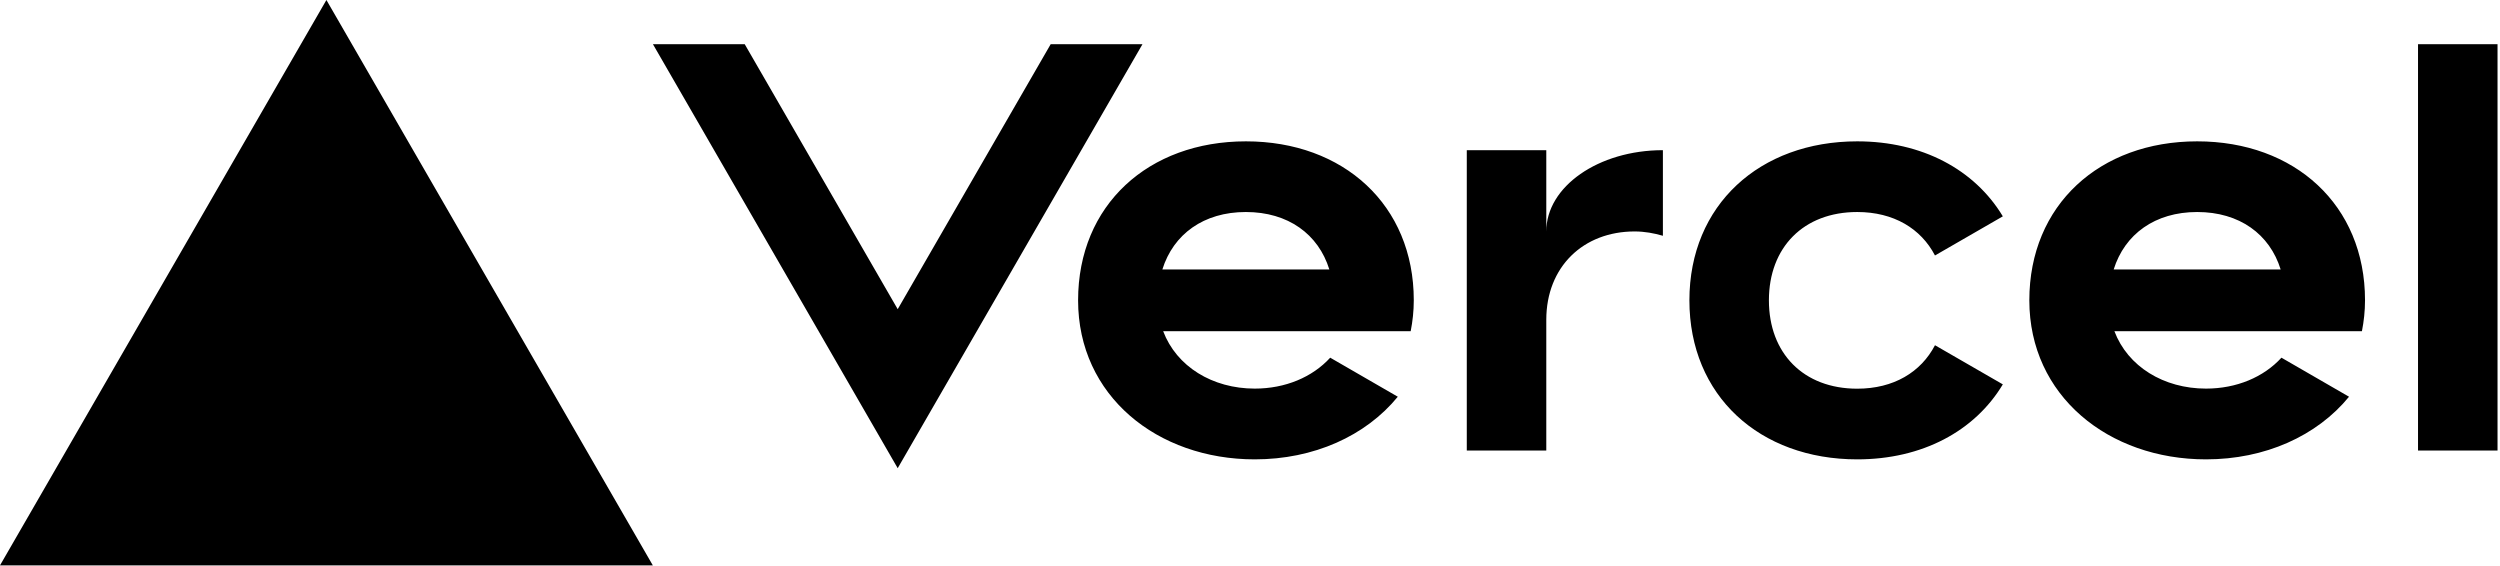
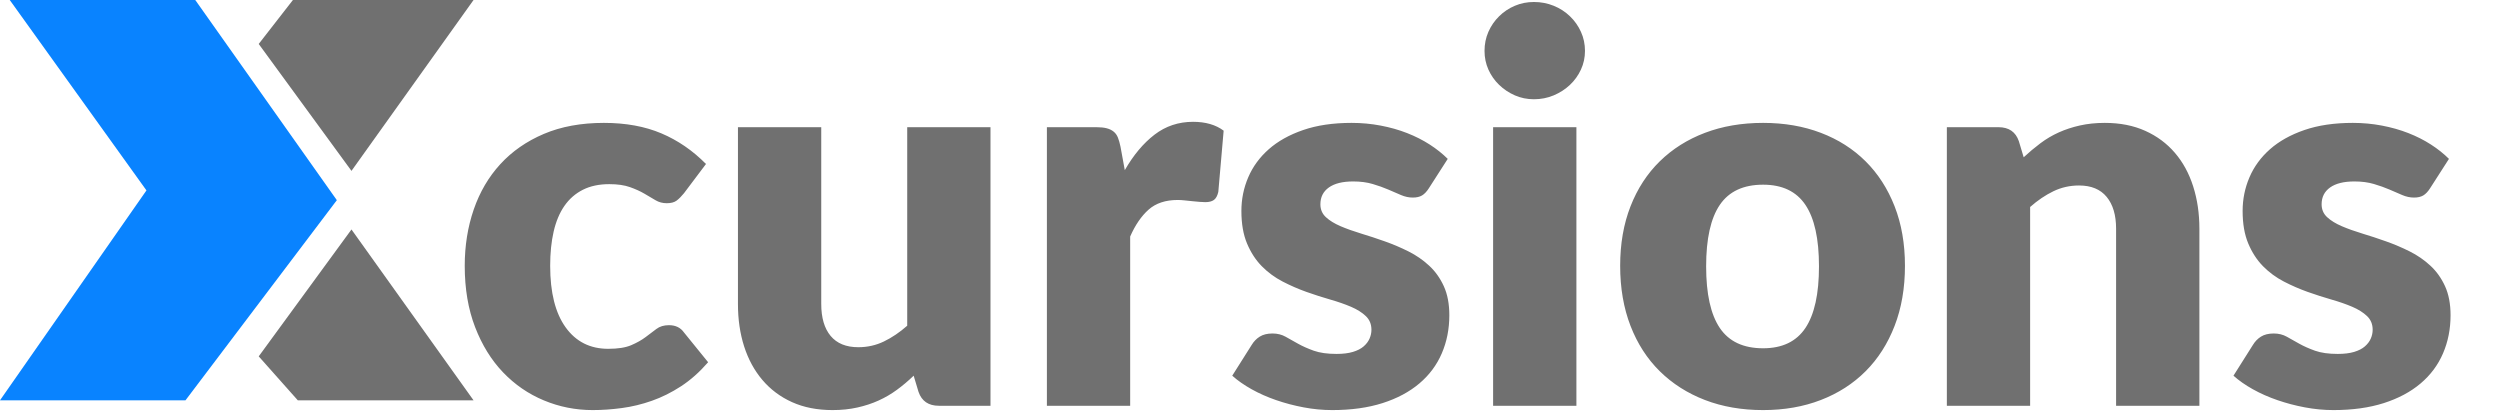
- <svg xmlns="http://www.w3.org/2000/svg" width="283" height="64" viewBox="0 0 283 64" fill="none">
-   <path d="M141.04 16c-11.04 0-19 7.2-19 18s8.96 18 20 18c6.67 0 12.55-2.64 16.19-7.09l-7.65-4.42c-2.02 2.21-5.09 3.5-8.54 3.5-4.79 0-8.86-2.5-10.37-6.5h28.02c.22-1.12.35-2.28.35-3.5 0-10.79-7.96-17.99-19-17.99zm-9.46 14.5c1.25-3.99 4.67-6.5 9.45-6.5 4.79 0 8.21 2.51 9.45 6.5h-18.9zM248.72 16c-11.04 0-19 7.2-19 18s8.96 18 20 18c6.67 0 12.55-2.64 16.19-7.09l-7.65-4.42c-2.02 2.21-5.09 3.5-8.54 3.5-4.79 0-8.86-2.5-10.37-6.5h28.02c.22-1.12.35-2.28.35-3.5 0-10.79-7.96-17.99-19-17.99zm-9.45 14.5c1.25-3.99 4.67-6.5 9.45-6.5 4.79 0 8.21 2.51 9.45 6.5h-18.9zM200.24 34c0 6 3.92 10 10 10 4.12 0 7.21-1.87 8.8-4.92l7.68 4.43c-3.18 5.3-9.14 8.49-16.48 8.49-11.05 0-19-7.2-19-18s7.96-18 19-18c7.34 0 13.29 3.19 16.48 8.49l-7.68 4.43c-1.59-3.05-4.68-4.92-8.8-4.92-6.07 0-10 4-10 10zm82.48-29v46h-9V5h9zM36.95 0L73.9 64H0L36.95 0zm92.38 5l-27.71 48L73.91 5H84.3l17.32 30 17.32-30h10.39zm58.91 12v9.69c-1-.29-2.06-.49-3.2-.49-5.81 0-10 4-10 10V51h-9V17h9v9.2c0-5.08 5.91-9.2 13.2-9.2z" fill="#000" />
+ <svg xmlns="http://www.w3.org/2000/svg" xml:space="preserve" width="23.745mm" height="3.895mm" version="1.1" style="shape-rendering:geometricPrecision; text-rendering:geometricPrecision; image-rendering:optimizeQuality; fill-rule:evenodd; clip-rule:evenodd" viewBox="0 0 1170 191.9">
+   <defs>
+     <font id="FontID0" horiz-adv-x="711" font-variant="normal" style="fill-rule:nonzero" font-style="normal" font-weight="900">
+       <font-face font-family="Lato Black">
+         <font-face-src>
+           <font-face-name name="Lato Black" />
+         </font-face-src>
+       </font-face>
+       <missing-glyph>
+         <path d="M0 0z" />
+       </missing-glyph>
+       <glyph unicode="c" horiz-adv-x="486" d="M433.493 395.497c-4.664,-5.663 -9.151,-10.17 -13.501,-13.501 -4.331,-3.331 -10.484,-4.997 -18.498,-4.997 -7.662,0 -14.501,1.842 -20.654,5.506 -6.173,3.664 -13.168,7.819 -20.83,12.326 -7.681,4.507 -16.676,8.504 -27.003,12.169 -10.346,3.664 -23.181,5.506 -38.505,5.506 -19.008,0 -35.331,-3.508 -49.165,-10.503 -13.835,-6.996 -25.337,-17.009 -34.331,-30.001 -9.014,-13.011 -15.676,-28.845 -20.007,-47.676 -4.331,-18.831 -6.506,-40.151 -6.506,-63.823 0,-49.675 9.68,-87.827 28.845,-114.497 19.164,-26.669 45.501,-40.014 79.166,-40.014 17.989,0 32.333,2.332 42.836,6.839 10.503,4.507 19.321,9.504 26.669,15.01 7.329,5.487 14.168,10.484 20.321,15.167 6.173,4.664 13.835,6.996 23.162,6.996 12.345,0 21.673,-4.507 28.002,-13.501l45.011 -55.495c-16.01,-18.341 -32.842,-33.175 -50.498,-44.678 -17.675,-11.503 -35.664,-20.497 -54.182,-27.003 -18.498,-6.486 -37.153,-10.993 -55.828,-13.501 -18.655,-2.489 -36.84,-3.821 -54.495,-3.821 -31.666,0 -61.843,5.996 -90.669,17.989 -28.825,12.012 -54.162,29.511 -75.992,52.34 -21.849,22.829 -39.172,50.831 -52.007,84.163 -12.835,33.332 -19.341,71.328 -19.341,114.007 0,37.33 5.663,72.327 16.833,104.836 11.169,32.489 27.669,60.668 49.498,84.496 21.849,23.828 48.852,42.503 81.008,56.161 32.176,13.678 69.329,20.497 111.675,20.497 40.661,0 76.325,-6.486 106.992,-19.498 30.667,-12.992 58.336,-32 83.007,-57.003l-41.014 -54.495z" />
+       <glyph unicode="i" horiz-adv-x="267" d="M211.005 518.498l0 -518.498 -155.001 0 0 518.498 155.001 0zm15.99 142.009c0,-12.345 -2.489,-23.848 -7.486,-34.664 -5.016,-10.836 -11.836,-20.34 -20.517,-28.512 -8.661,-8.171 -18.655,-14.658 -30.157,-19.498 -11.503,-4.84 -23.828,-7.329 -36.84,-7.329 -12.659,0 -24.494,2.489 -35.487,7.329 -11.013,4.84 -20.673,11.326 -29.178,19.498 -8.504,8.171 -15.167,17.675 -19.988,28.512 -4.84,10.817 -7.348,22.319 -7.348,34.664 0,12.659 2.508,24.494 7.348,35.487 4.821,11.013 11.483,20.673 19.988,29.001 8.504,8.328 18.165,14.834 29.178,19.498 10.993,4.664 22.829,7.015 35.487,7.015 13.011,0 25.337,-2.351 36.84,-7.015 11.503,-4.664 21.496,-11.169 30.157,-19.498 8.681,-8.328 15.5,-17.989 20.517,-29.001 4.997,-10.993 7.486,-22.829 7.486,-35.487z" />
+       <glyph unicode="n" horiz-adv-x="569" d="M195.505 462.494c9.994,9.347 20.321,18.008 31,26.003 10.66,7.995 22.163,14.834 34.331,20.34 12.169,5.487 25.337,9.837 39.505,12.992 14.168,3.174 29.491,4.664 46.167,4.664 28.316,0 53.496,-4.821 75.325,-14.658 21.829,-9.837 40.171,-23.495 55.161,-40.994 15.01,-17.499 26.336,-38.349 33.998,-62.51 7.681,-24.161 11.503,-50.498 11.503,-78.833l0 -329.499 -155.001 0 0 329.499c0,25.337 -5.82,45.168 -17.499,59.335 -11.659,14.168 -28.825,21.163 -51.497,21.163 -16.989,0 -32.822,-3.488 -47.656,-10.66 -14.834,-7.172 -29.334,-17.009 -43.345,-29.334l0 -370.003 -155.001 0 0 518.498 95.999 0c19.341,0 32,-8.661 37.996,-26.003l9.014 -30.001z" />
+       <glyph unicode="o" horiz-adv-x="581" d="M291.503 526.493c39.328,0 75.168,-6.153 107.501,-18.498 32.333,-12.326 60.158,-30.001 83.32,-52.986 23.181,-23.005 41.17,-50.85 54.005,-83.673 12.835,-32.842 19.164,-69.838 19.164,-110.832 0,-41.327 -6.329,-78.5 -19.164,-111.675 -12.835,-33.156 -30.824,-61.334 -54.005,-84.496 -23.162,-23.162 -50.988,-40.994 -83.32,-53.496 -32.333,-12.502 -68.173,-18.831 -107.501,-18.831 -39.661,0 -75.678,6.329 -108.167,18.831 -32.509,12.502 -60.511,30.334 -84.006,53.496 -23.495,23.162 -41.66,51.34 -54.495,84.496 -12.835,33.175 -19.341,70.348 -19.341,111.675 0,40.994 6.506,77.99 19.341,110.832 12.835,32.822 31,60.668 54.495,83.673 23.495,22.986 51.497,40.661 84.006,52.986 32.489,12.345 68.506,18.498 108.167,18.498zm0 -419.501c35.664,0 62,12.678 78.833,37.839 16.833,25.161 25.161,63.333 25.161,114.673 0,51.321 -8.328,89.493 -25.161,114.497 -16.833,25.004 -43.169,37.506 -78.833,37.506 -36.663,0 -63.509,-12.502 -80.499,-37.506 -17.009,-25.004 -25.513,-63.176 -25.513,-114.497 0,-51.34 8.504,-89.513 25.513,-114.673 16.989,-25.161 43.835,-37.839 80.499,-37.839z" />
+       <glyph unicode="r" horiz-adv-x="381" d="M197.504 438.509c15.99,27.982 34.488,49.988 55.338,65.998 20.83,15.99 44.658,23.985 71.661,23.985 23.338,0 42.326,-5.487 57.003,-16.5l-10.013 -113.987c-1.666,-7.329 -4.331,-12.345 -8.152,-15.01 -3.841,-2.665 -9.171,-3.997 -15.833,-3.997 -2.665,0 -6.173,0.176 -10.503,0.509 -4.331,0.333 -8.838,0.823 -13.501,1.333 -4.664,0.49 -9.327,0.999 -14.168,1.489 -4.84,0.509 -9.327,0.666 -13.345,0.666 -22.652,0 -40.661,-5.996 -54.162,-17.989 -13.501,-12.012 -25.004,-28.668 -34.331,-50.008l0 -314.998 -155.001 0 0 518.498 92.001 0c7.662,0 14.168,-0.666 19.341,-1.999 5.154,-1.333 9.504,-3.331 12.992,-6.173 3.508,-2.822 6.173,-6.662 7.995,-11.326 1.842,-4.664 3.351,-10.327 4.683,-17.009l7.995 -43.483z" />
+       <glyph unicode="s" horiz-adv-x="445" d="M381.996 405.001c-3.997,-6.329 -8.171,-10.836 -12.659,-13.501 -4.507,-2.665 -10.346,-3.997 -17.342,-3.997 -7.329,0 -14.658,1.666 -21.986,4.84 -7.348,3.155 -15.167,6.486 -23.671,10.15 -8.504,3.664 -18.165,7.172 -28.845,10.346 -10.66,3.155 -22.829,4.664 -36.487,4.664 -19.674,0 -34.664,-3.664 -45.168,-11.169 -10.503,-7.505 -15.833,-18.008 -15.833,-31.333 0,-9.661 3.488,-17.675 10.327,-24.005 6.839,-6.329 15.833,-11.836 27.159,-16.656 11.346,-4.84 24.181,-9.504 38.505,-13.835 14.344,-4.331 29.001,-9.171 44.012,-14.501 14.991,-5.33 29.668,-11.503 43.992,-18.675 14.324,-7.172 27.159,-15.99 38.505,-26.493 11.326,-10.503 20.497,-23.338 27.336,-38.329 6.819,-15.01 10.15,-32.999 10.15,-54.005 0,-25.67 -4.664,-49.342 -13.991,-70.995 -9.327,-21.673 -23.162,-40.347 -41.66,-56.004 -18.498,-15.676 -41.347,-27.845 -68.506,-36.507 -27.159,-8.661 -58.493,-12.992 -93.843,-12.992 -17.656,0 -35.331,1.666 -52.986,4.997 -17.675,3.331 -34.664,7.838 -51.164,13.501 -16.5,5.663 -31.843,12.502 -45.834,20.321 -14.011,7.838 -26.003,16.186 -35.997,25.18l35.997 57.003c3.997,6.662 9.151,11.992 15.324,15.833 6.173,3.821 14.011,5.663 23.671,5.663 8.994,0 17.166,-1.999 24.338,-5.996 7.152,-4.017 14.834,-8.348 23.162,-13.011 8.328,-4.664 18.165,-8.994 29.334,-12.992 11.169,-3.997 25.161,-5.996 42.17,-5.996 11.992,0 22.163,1.333 30.491,3.821 8.328,2.508 15.01,5.839 20.007,10.17 4.997,4.331 8.661,9.171 10.993,14.501 2.332,5.33 3.508,10.836 3.508,16.5 0,10.327 -3.508,18.831 -10.503,25.494 -6.996,6.682 -16.166,12.502 -27.493,17.342 -11.346,4.84 -24.181,9.327 -38.682,13.501 -14.501,4.154 -29.334,8.838 -44.325,14.168 -15.01,5.33 -29.668,11.836 -44.168,19.321 -14.501,7.505 -27.493,17.009 -38.838,28.512 -11.326,11.503 -20.497,25.494 -27.493,42.17 -6.996,16.656 -10.503,36.82 -10.503,60.492 0,22.006 4.331,42.993 12.835,62.843 8.504,19.831 21.163,37.153 38.172,52.163 16.989,14.991 38.329,27.003 63.999,35.821 25.67,8.838 55.671,13.168 90.002,13.168 18.655,0 36.82,-1.666 54.319,-4.997 17.499,-3.331 33.842,-7.995 49.165,-13.991 15.343,-5.996 29.334,-13.011 42.013,-21.163 12.659,-8.171 23.828,-17.166 33.489,-26.846l-34.998 -54.495z" />
+       <glyph unicode="u" horiz-adv-x="569" d="M517.499 518.498l0 -518.498 -95.999 0c-19.341,0 -32,8.661 -37.996,26.003l-9.014 30.001c-9.994,-9.68 -20.321,-18.341 -31,-26.18 -10.66,-7.819 -21.986,-14.501 -34.155,-19.988 -12.169,-5.506 -25.337,-9.837 -39.505,-13.011 -14.168,-3.155 -29.668,-4.821 -46.324,-4.821 -28.335,0 -53.339,4.997 -75.168,14.834 -21.829,9.837 -40.347,23.495 -55.338,41.17 -15.01,17.656 -26.336,38.486 -33.998,62.49 -7.662,24.005 -11.503,50.341 -11.503,79.009l0 328.99 155.001 0 0 -328.99c0,-25.67 5.839,-45.501 17.499,-59.512 11.659,-13.991 28.825,-21.006 51.497,-21.006 17.009,0 32.999,3.684 47.833,10.836 14.834,7.172 29.178,16.833 43.169,29.178l0 369.494 155.001 0z" />
+     </font>
+     <style type="text/css">
+    
+     @font-face { font-family:"Lato Black";font-variant:normal;font-style:normal;font-weight:900;src:url("#FontID0") format(svg)}
+     .fil1 {fill:#0983FF}
+     .fil0 {fill:#707070}
+     .fnt0 {font-weight:900;font-size:251.45px;font-family:'Lato Black'}
+    
+   </style>
+   </defs>
+   <g id="Layer_x0020_1">
+     <text x="211.09" y="189.89" class="fil0 fnt0">cursions</text>
+     <polygon class="fil1" points="91.39,0 4.57,0 68.54,89.1 -0,187.33 86.81,187.33 157.64,93.67 " />
+     <polygon class="fil0" points="137.08,0 221.61,0 164.49,79.96 121.08,20.56 " />
+     <polygon class="fil0" points="121.08,166.77 164.49,107.38 221.61,187.33 139.36,187.33 " />
+   </g>
</svg>
